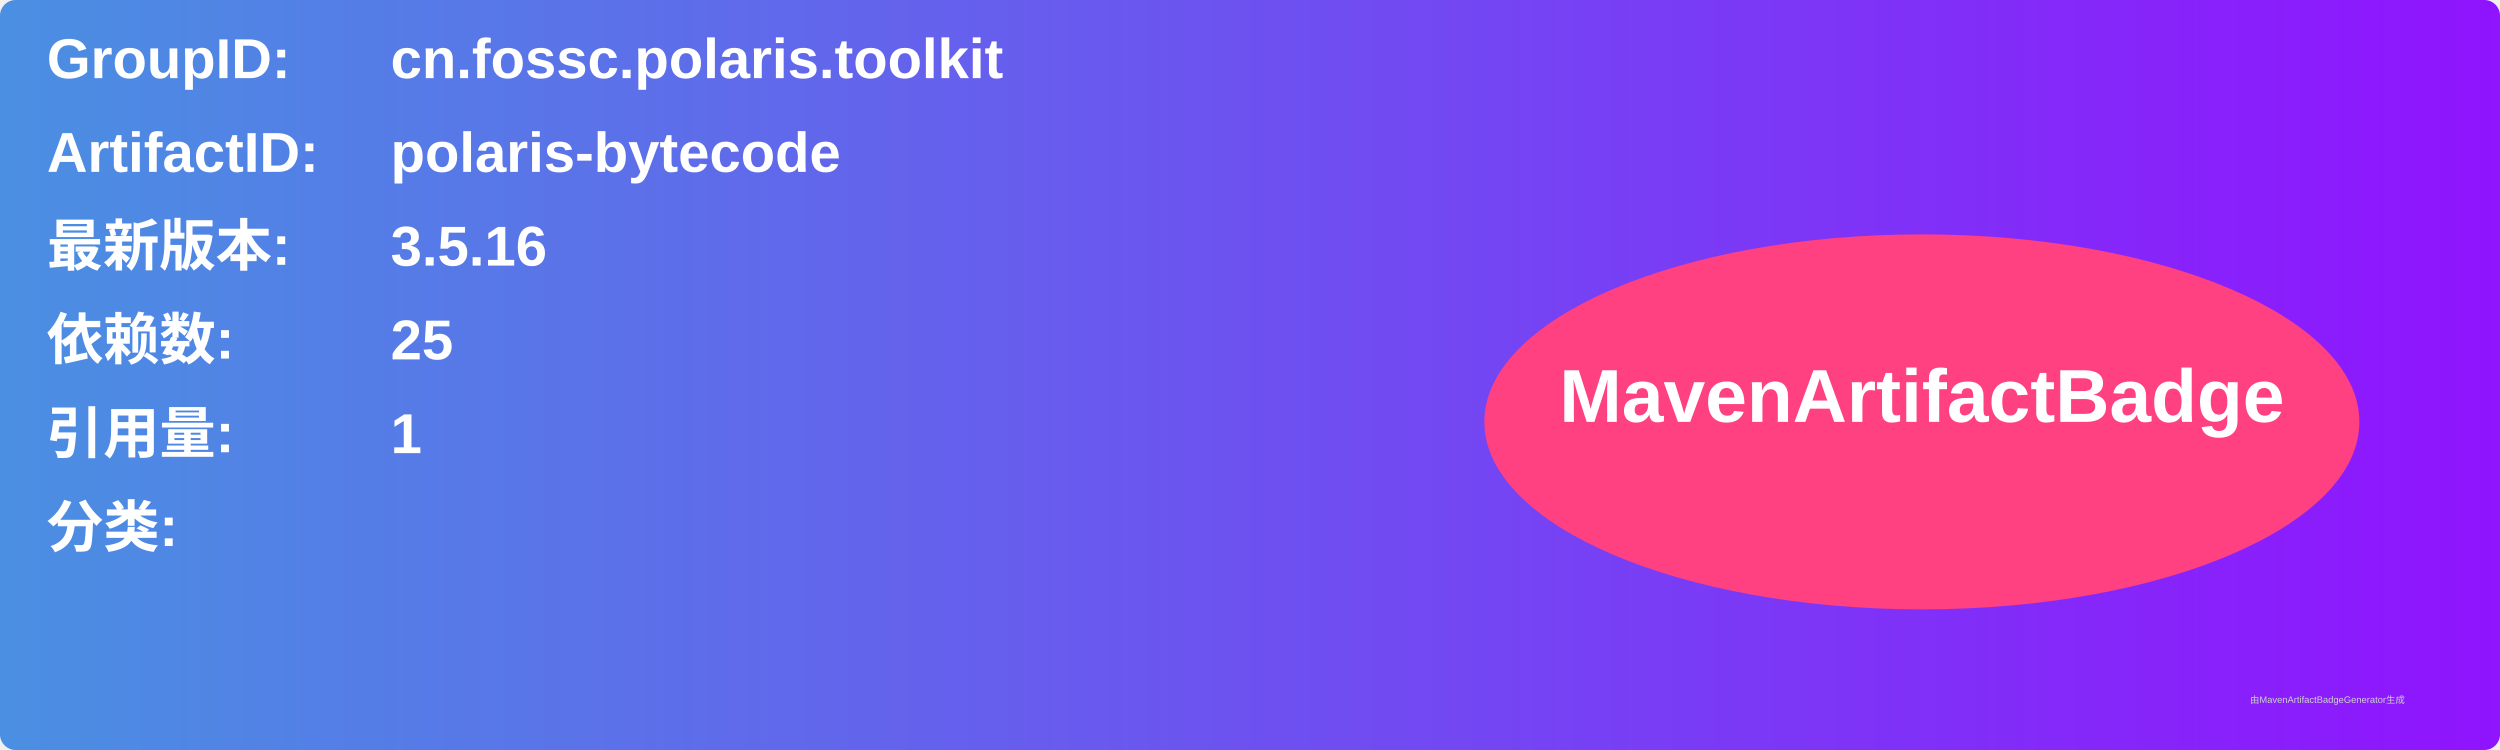
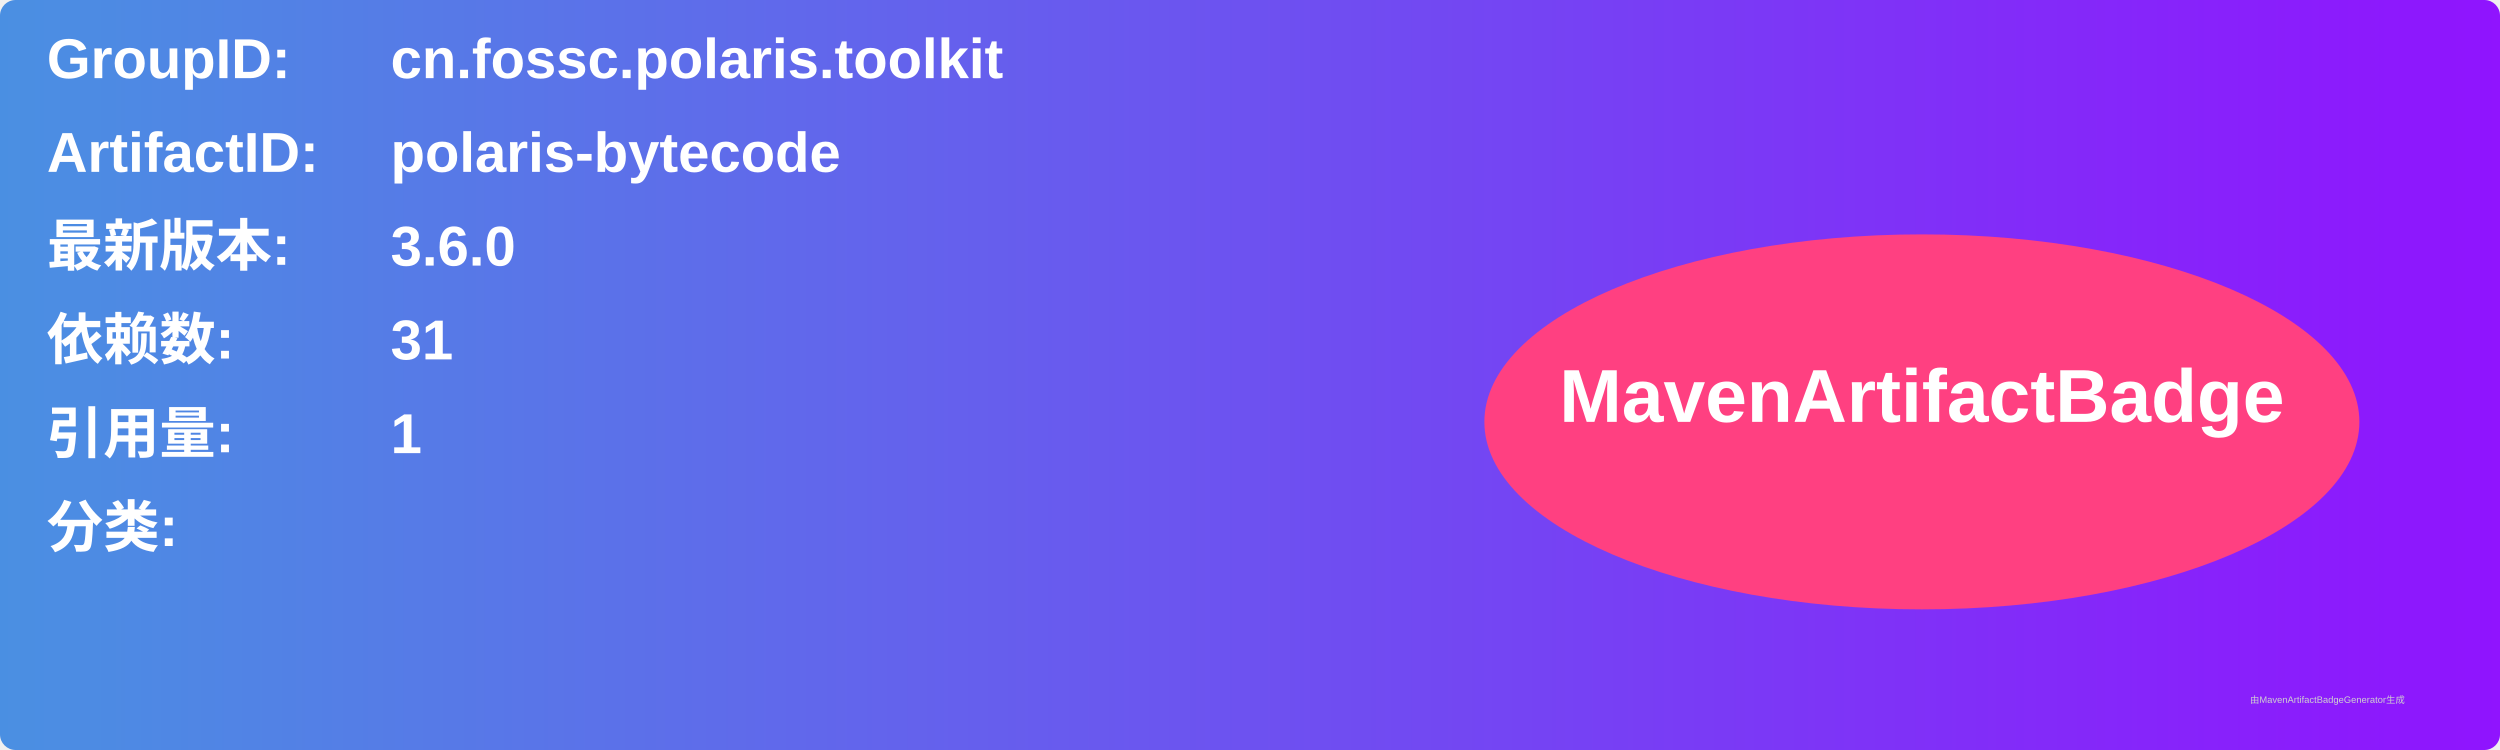
<svg xmlns="http://www.w3.org/2000/svg" width="800" height="240" viewBox="0 0 800 240">
  <linearGradient id="grad" x1="0%" y1="0%" x2="100%" y2="0%">
    <stop offset="0%" stop-color="#4a90e2" />
    <stop offset="100%" stop-color="#9013fe" />
  </linearGradient>
  <rect width="100%" height="100%" rx="5" ry="5" fill="url(#grad)" />
  <g transform="translate(15, 15)">
    <text x="0" y="10" font-family="Arial" font-size="18" fill="white" font-weight="bold" width="260">GroupID:</text>
    <text x="110" y="10" font-family="Arial" font-size="18" fill="white" font-weight="bold" width="460">cn.fossc.polaris.toolkit</text>
    <text x="0" y="40" font-family="Arial" font-size="18" fill="white" font-weight="bold" width="260">ArtifactID:</text>
    <text x="110" y="40" font-family="Arial" font-size="18" fill="white" font-weight="bold" width="460">polaris-bytecode</text>
    <text x="0" y="70" font-family="Arial" font-size="18" fill="white" font-weight="bold">最新版本:</text>
    <text x="110" y="70" font-family="Arial" font-size="18" fill="white" font-weight="bold">
-       <tspan font-weight="bold">3.5.16</tspan>
+       <tspan font-weight="bold">3.6.0</tspan>
    </text>
    <text x="0" y="100" font-family="Arial" font-size="18" fill="white" font-weight="bold">依赖数: </text>
    <text x="110" y="100" font-family="Arial" font-size="18" fill="white">
-       <tspan font-weight="bold">25</tspan>
+       <tspan font-weight="bold">31</tspan>
    </text>
    <text x="0" y="130" font-family="Arial" font-size="18" fill="white" font-weight="bold">引用量: </text>
    <text x="110" y="130" font-family="Arial" font-size="18" fill="white">
      <tspan font-weight="bold">1</tspan>
    </text>
    <text x="0" y="160" font-family="Arial" font-size="18" fill="white" font-weight="bold">分类:</text>
    <text x="10" y="190" font-family="Arial" font-size="10" fill="white">
      <tspan font-weight="bold" />
    </text>
    <ellipse cx="600" cy="120" rx="140" ry="60" fill="#ff4081" />
    <text x="600" y="120" text-anchor="middle" font-family="Arial" font-size="24" fill="white" font-weight="bold">MavenArtifactBadge</text>
  </g>
  <text x="720" y="225" font-family="Arial" font-size="3" fill="#d0d0d0">由MavenArtifactBadgeGenerator生成</text>
</svg>
